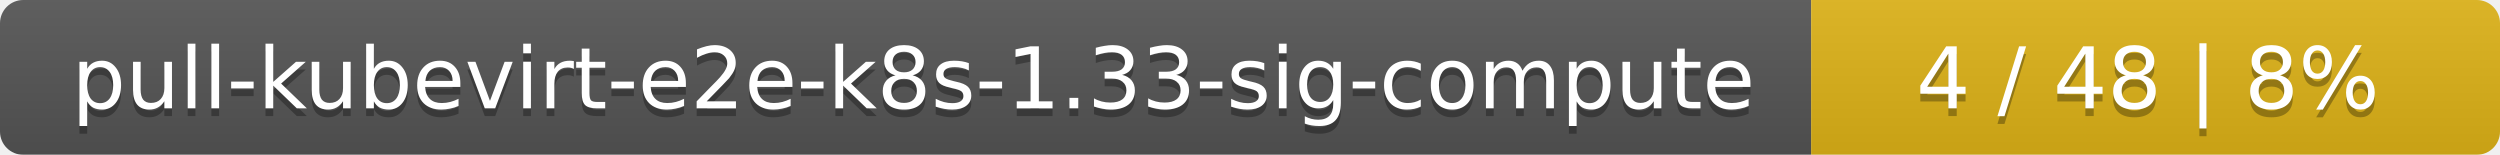
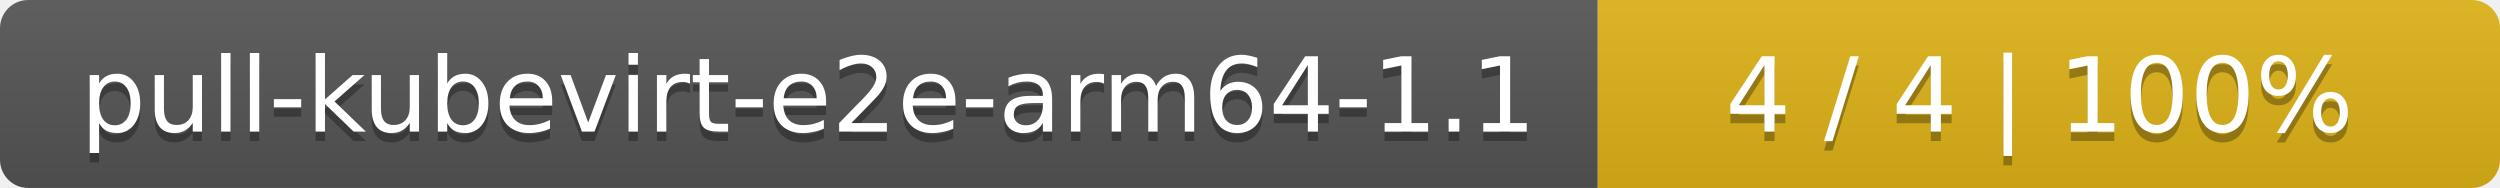
- <svg xmlns="http://www.w3.org/2000/svg" width="323" height="20">
+ <svg xmlns="http://www.w3.org/2000/svg" width="266" height="20">
  <linearGradient id="smooth" x2="0" y2="100%">
    <stop offset="0" stop-color="#bbb" stop-opacity=".1" />
    <stop offset="1" stop-opacity=".1" />
  </linearGradient>
  <mask id="round">
-     <rect width="323" height="20" rx="3" fill="#fff" />
+     <rect width="266" height="20" rx="3" fill="#fff" />
  </mask>
  <g mask="url(#round)">
-     <rect width="234" height="20" fill="#555" />
-     <rect x="234" width="89" height="20" fill="#dfb317" />
-     <rect width="323" height="20" fill="url(#smooth)" />
+     <rect width="170" height="20" fill="#555" />
+     <rect x="170" width="96" height="20" fill="#dfb317" />
+     <rect width="266" height="20" fill="url(#smooth)" />
  </g>
  <g fill="#fff" text-anchor="middle" font-family="DejaVu Sans,Verdana,Geneva,sans-serif" font-size="11">
-     <text x="118" y="15" fill="#010101" fill-opacity=".3">pull-kubevirt-e2e-k8s-1.33-sig-compute</text>
-     <text x="118" y="14">pull-kubevirt-e2e-k8s-1.33-sig-compute</text>
-     <text x="277.5" y="15" fill="#010101" fill-opacity=".3">4 / 48    |    8%</text>
-     <text x="277.5" y="14">4 / 48    |    8%</text>
+     <text x="86" y="15" fill="#010101" fill-opacity=".3">pull-kubevirt-e2e-arm64-1.1</text>
+     <text x="86" y="14">pull-kubevirt-e2e-arm64-1.1</text>
+     <text x="217" y="15" fill="#010101" fill-opacity=".3">4 / 4    |    100%</text>
+     <text x="217" y="14">4 / 4    |    100%</text>
  </g>
</svg>
